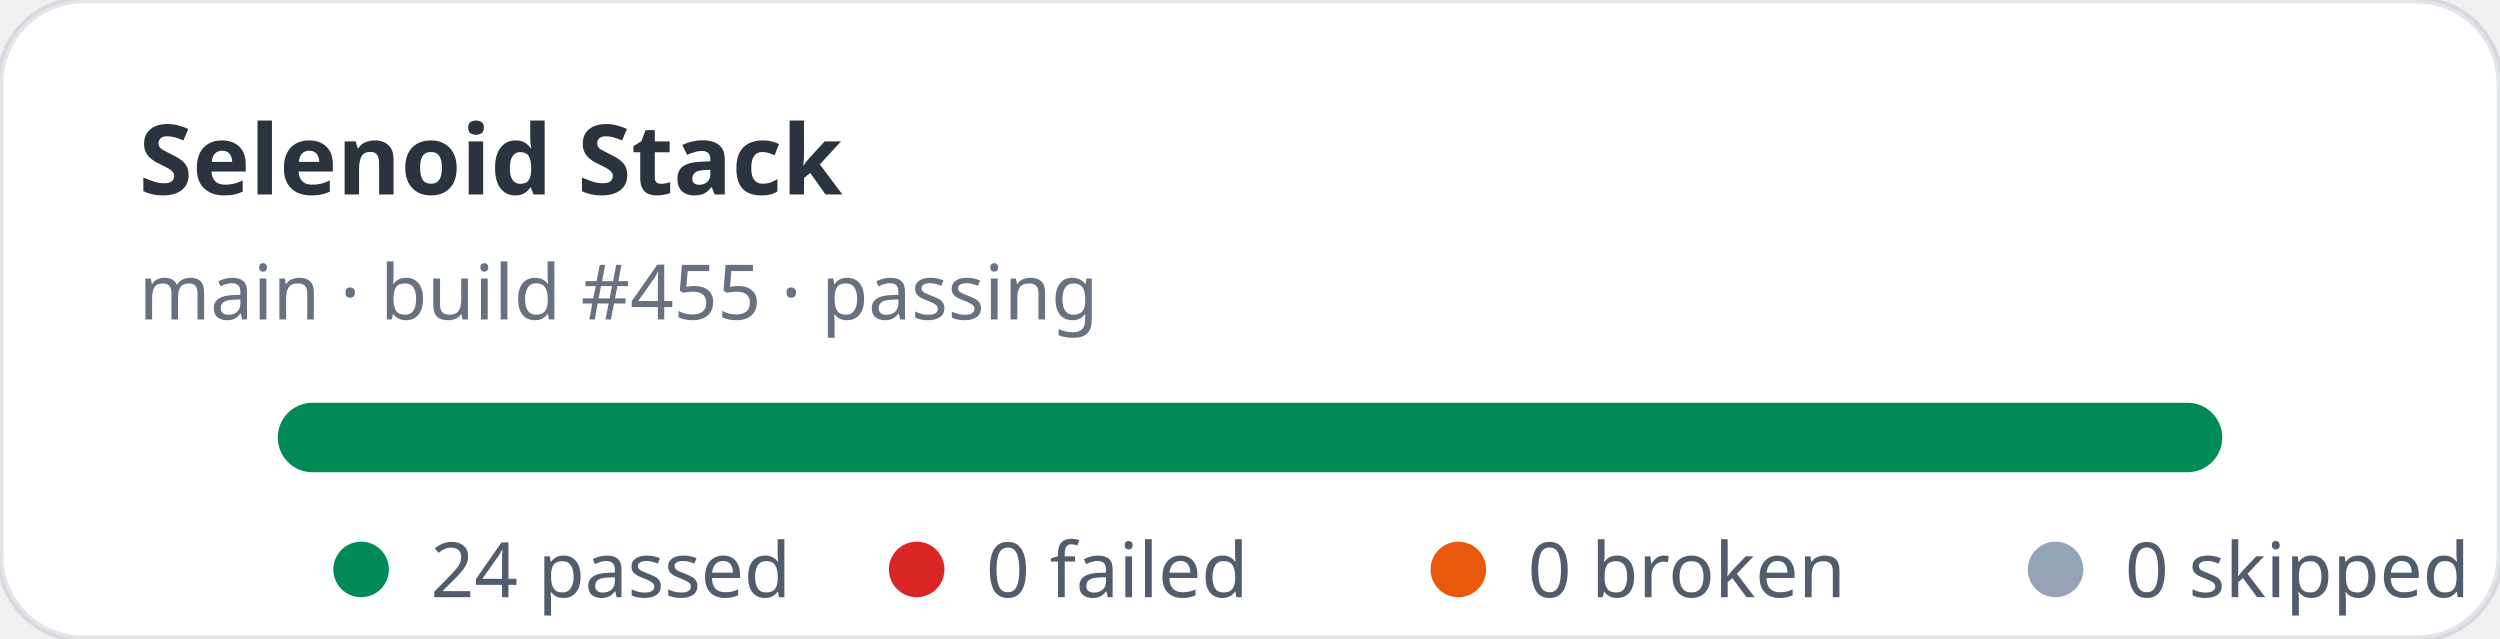
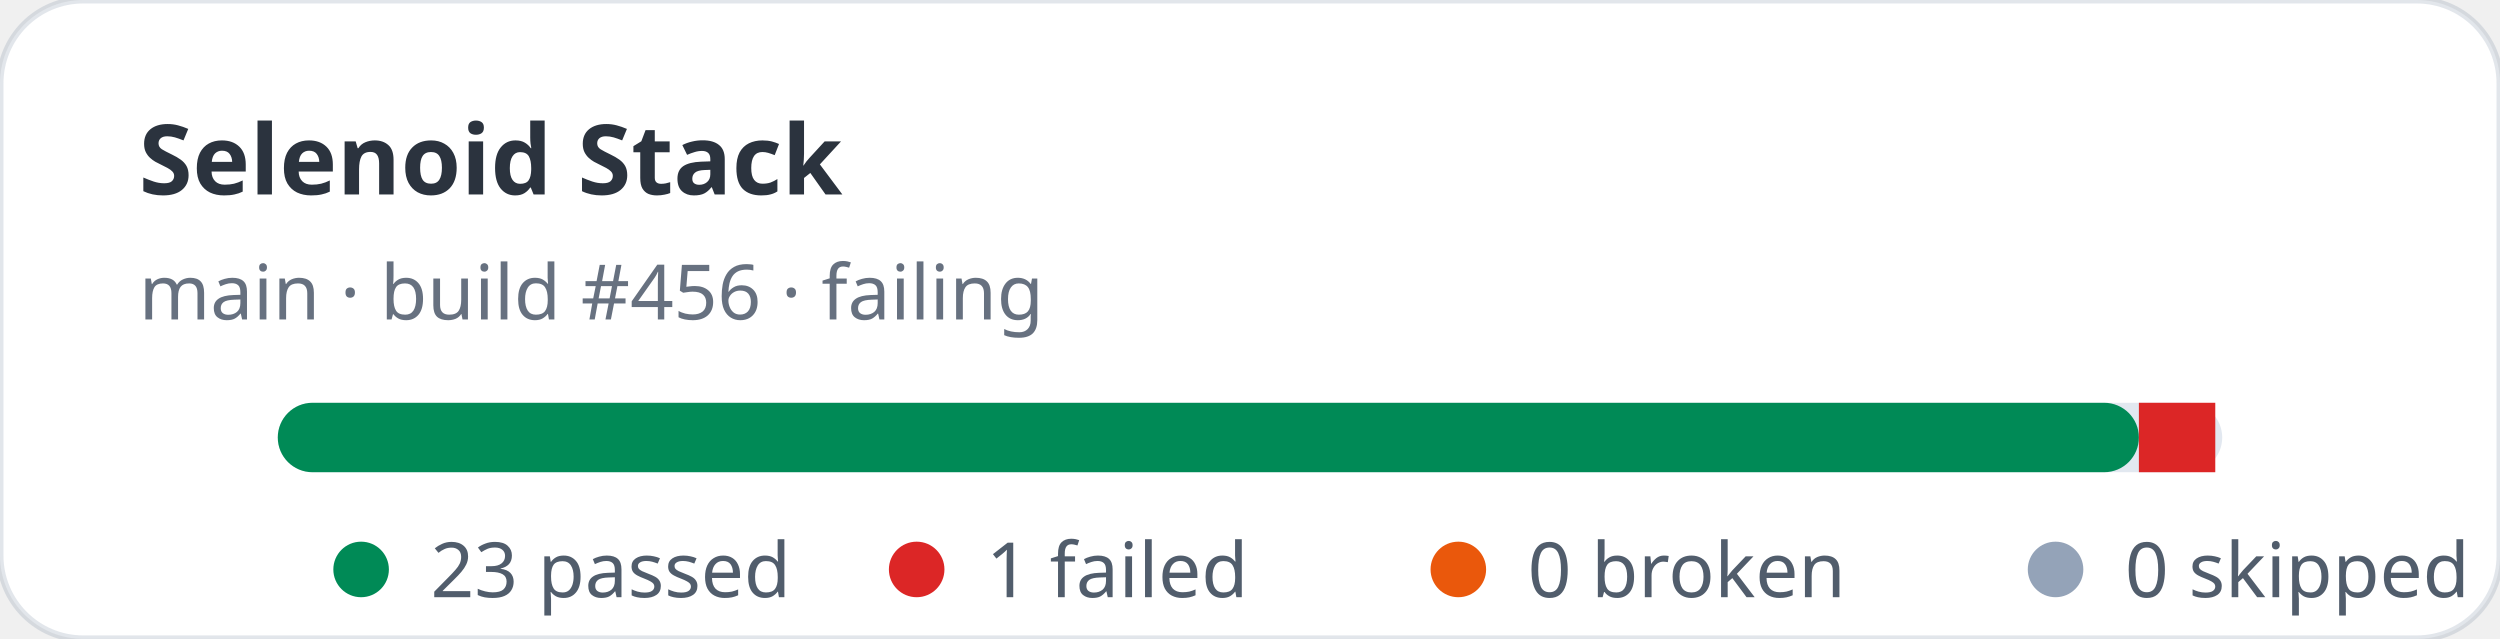
- <svg xmlns="http://www.w3.org/2000/svg" width="360" height="92" viewBox="0 0 360 92" role="img" aria-label="Selenoid Stack stats: 24 passed, 0 failed">
+ <svg xmlns="http://www.w3.org/2000/svg" width="360" height="92" viewBox="0 0 360 92" role="img" aria-label="Selenoid Stack stats: 23 passed, 1 failed">
  <rect width="360" height="92" rx="12" fill="#ffffff" stroke="rgba(11,48,86,0.12)" />
  <text x="20" y="28" fill="rgba(1,10,24,0.83)" font-family="ui-sans-serif,system-ui,sans-serif" font-size="14" font-weight="700">Selenoid Stack</text>
-   <text x="20" y="46" fill="rgba(2,19,44,0.6)" font-family="ui-sans-serif,system-ui,sans-serif" font-size="11">main · build #455 · passing</text>
+   <text x="20" y="46" fill="rgba(2,19,44,0.6)" font-family="ui-sans-serif,system-ui,sans-serif" font-size="11">main · build #456 · failing</text>
  <rect x="40" y="58" width="280" height="10" rx="5" fill="#e2e8f0" />
-   <rect x="40" y="58" width="280" height="10" rx="5" fill="#008a56" />
+   <rect x="40" y="58" width="268" height="10" rx="5" fill="#008a56" />
+   <rect x="308" y="58" width="11" height="10" fill="#dc2626" />
  <g font-family="ui-sans-serif,system-ui,sans-serif" font-size="11" fill="rgba(1,18,40,0.68)">
    <circle cx="52" cy="82" r="4" fill="#008a56" />
-     <text x="62" y="86">24 passed</text>
+     <text x="62" y="86">23 passed</text>
    <circle cx="132" cy="82" r="4" fill="#dc2626" />
-     <text x="142" y="86">0 failed</text>
+     <text x="142" y="86">1 failed</text>
    <circle cx="210" cy="82" r="4" fill="#ea580c" />
    <text x="220" y="86">0 broken</text>
    <circle cx="296" cy="82" r="4" fill="#94a3b8" />
    <text x="306" y="86">0 skipped</text>
  </g>
</svg>
